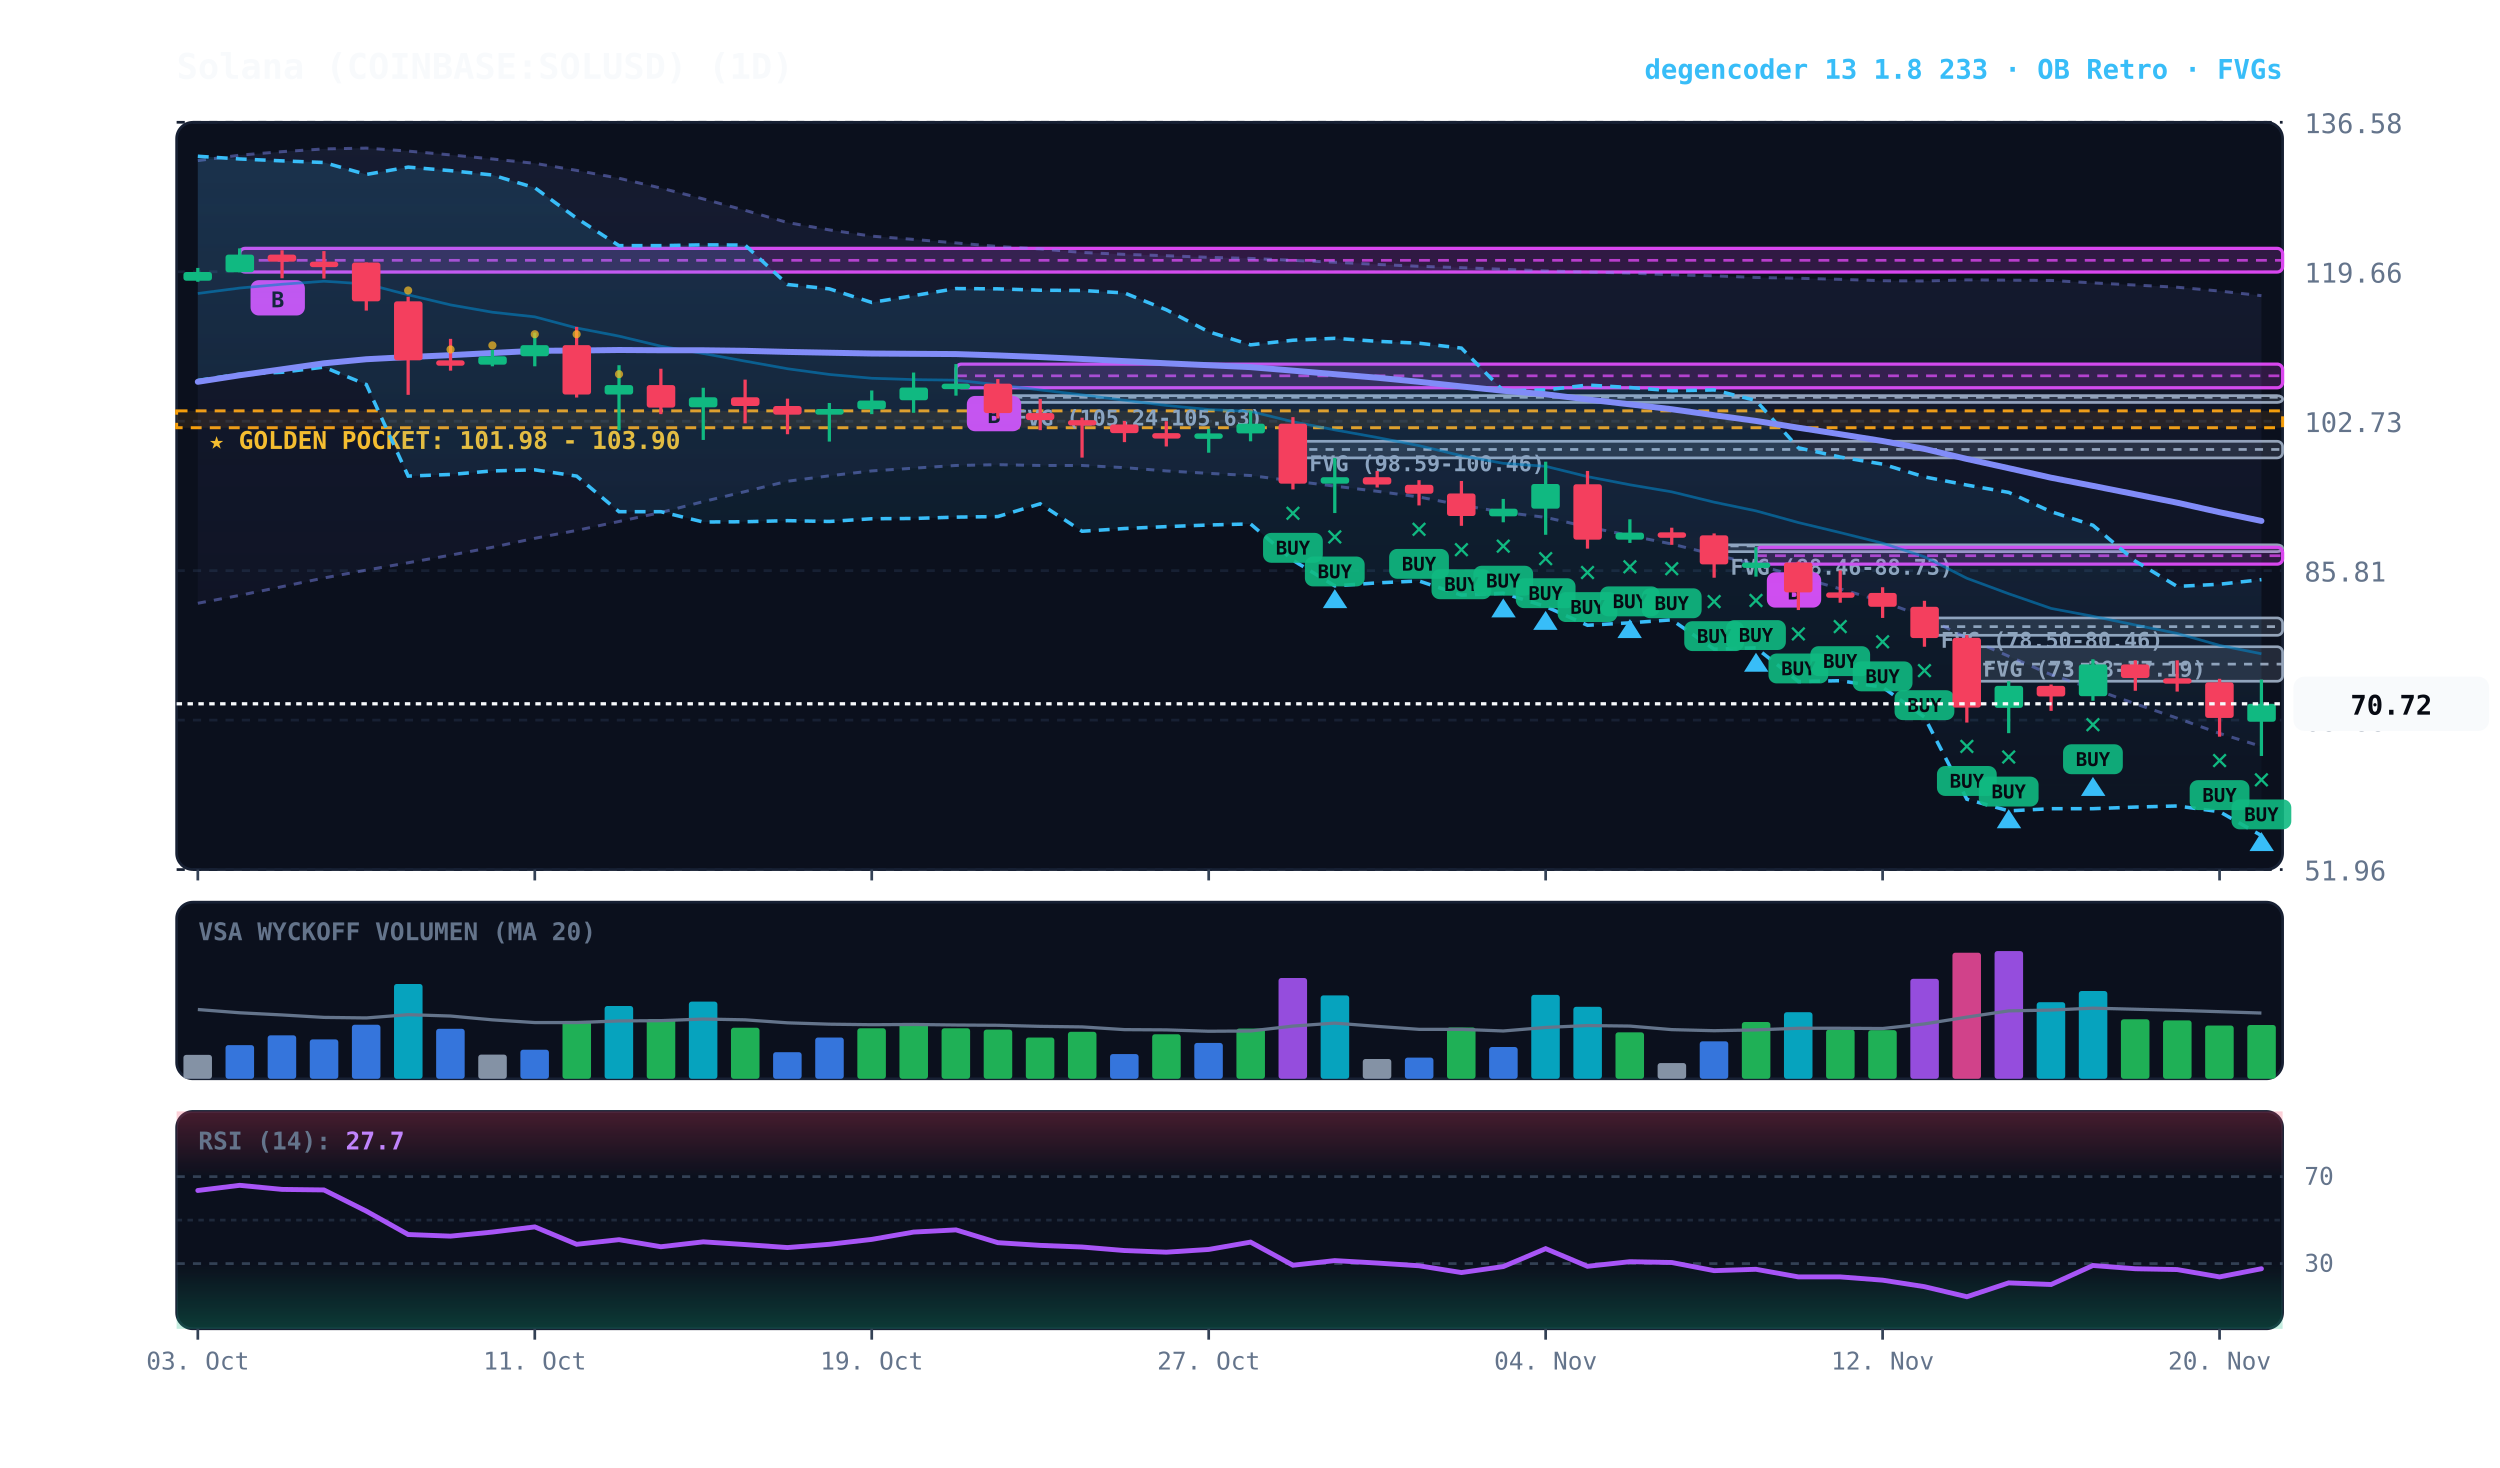
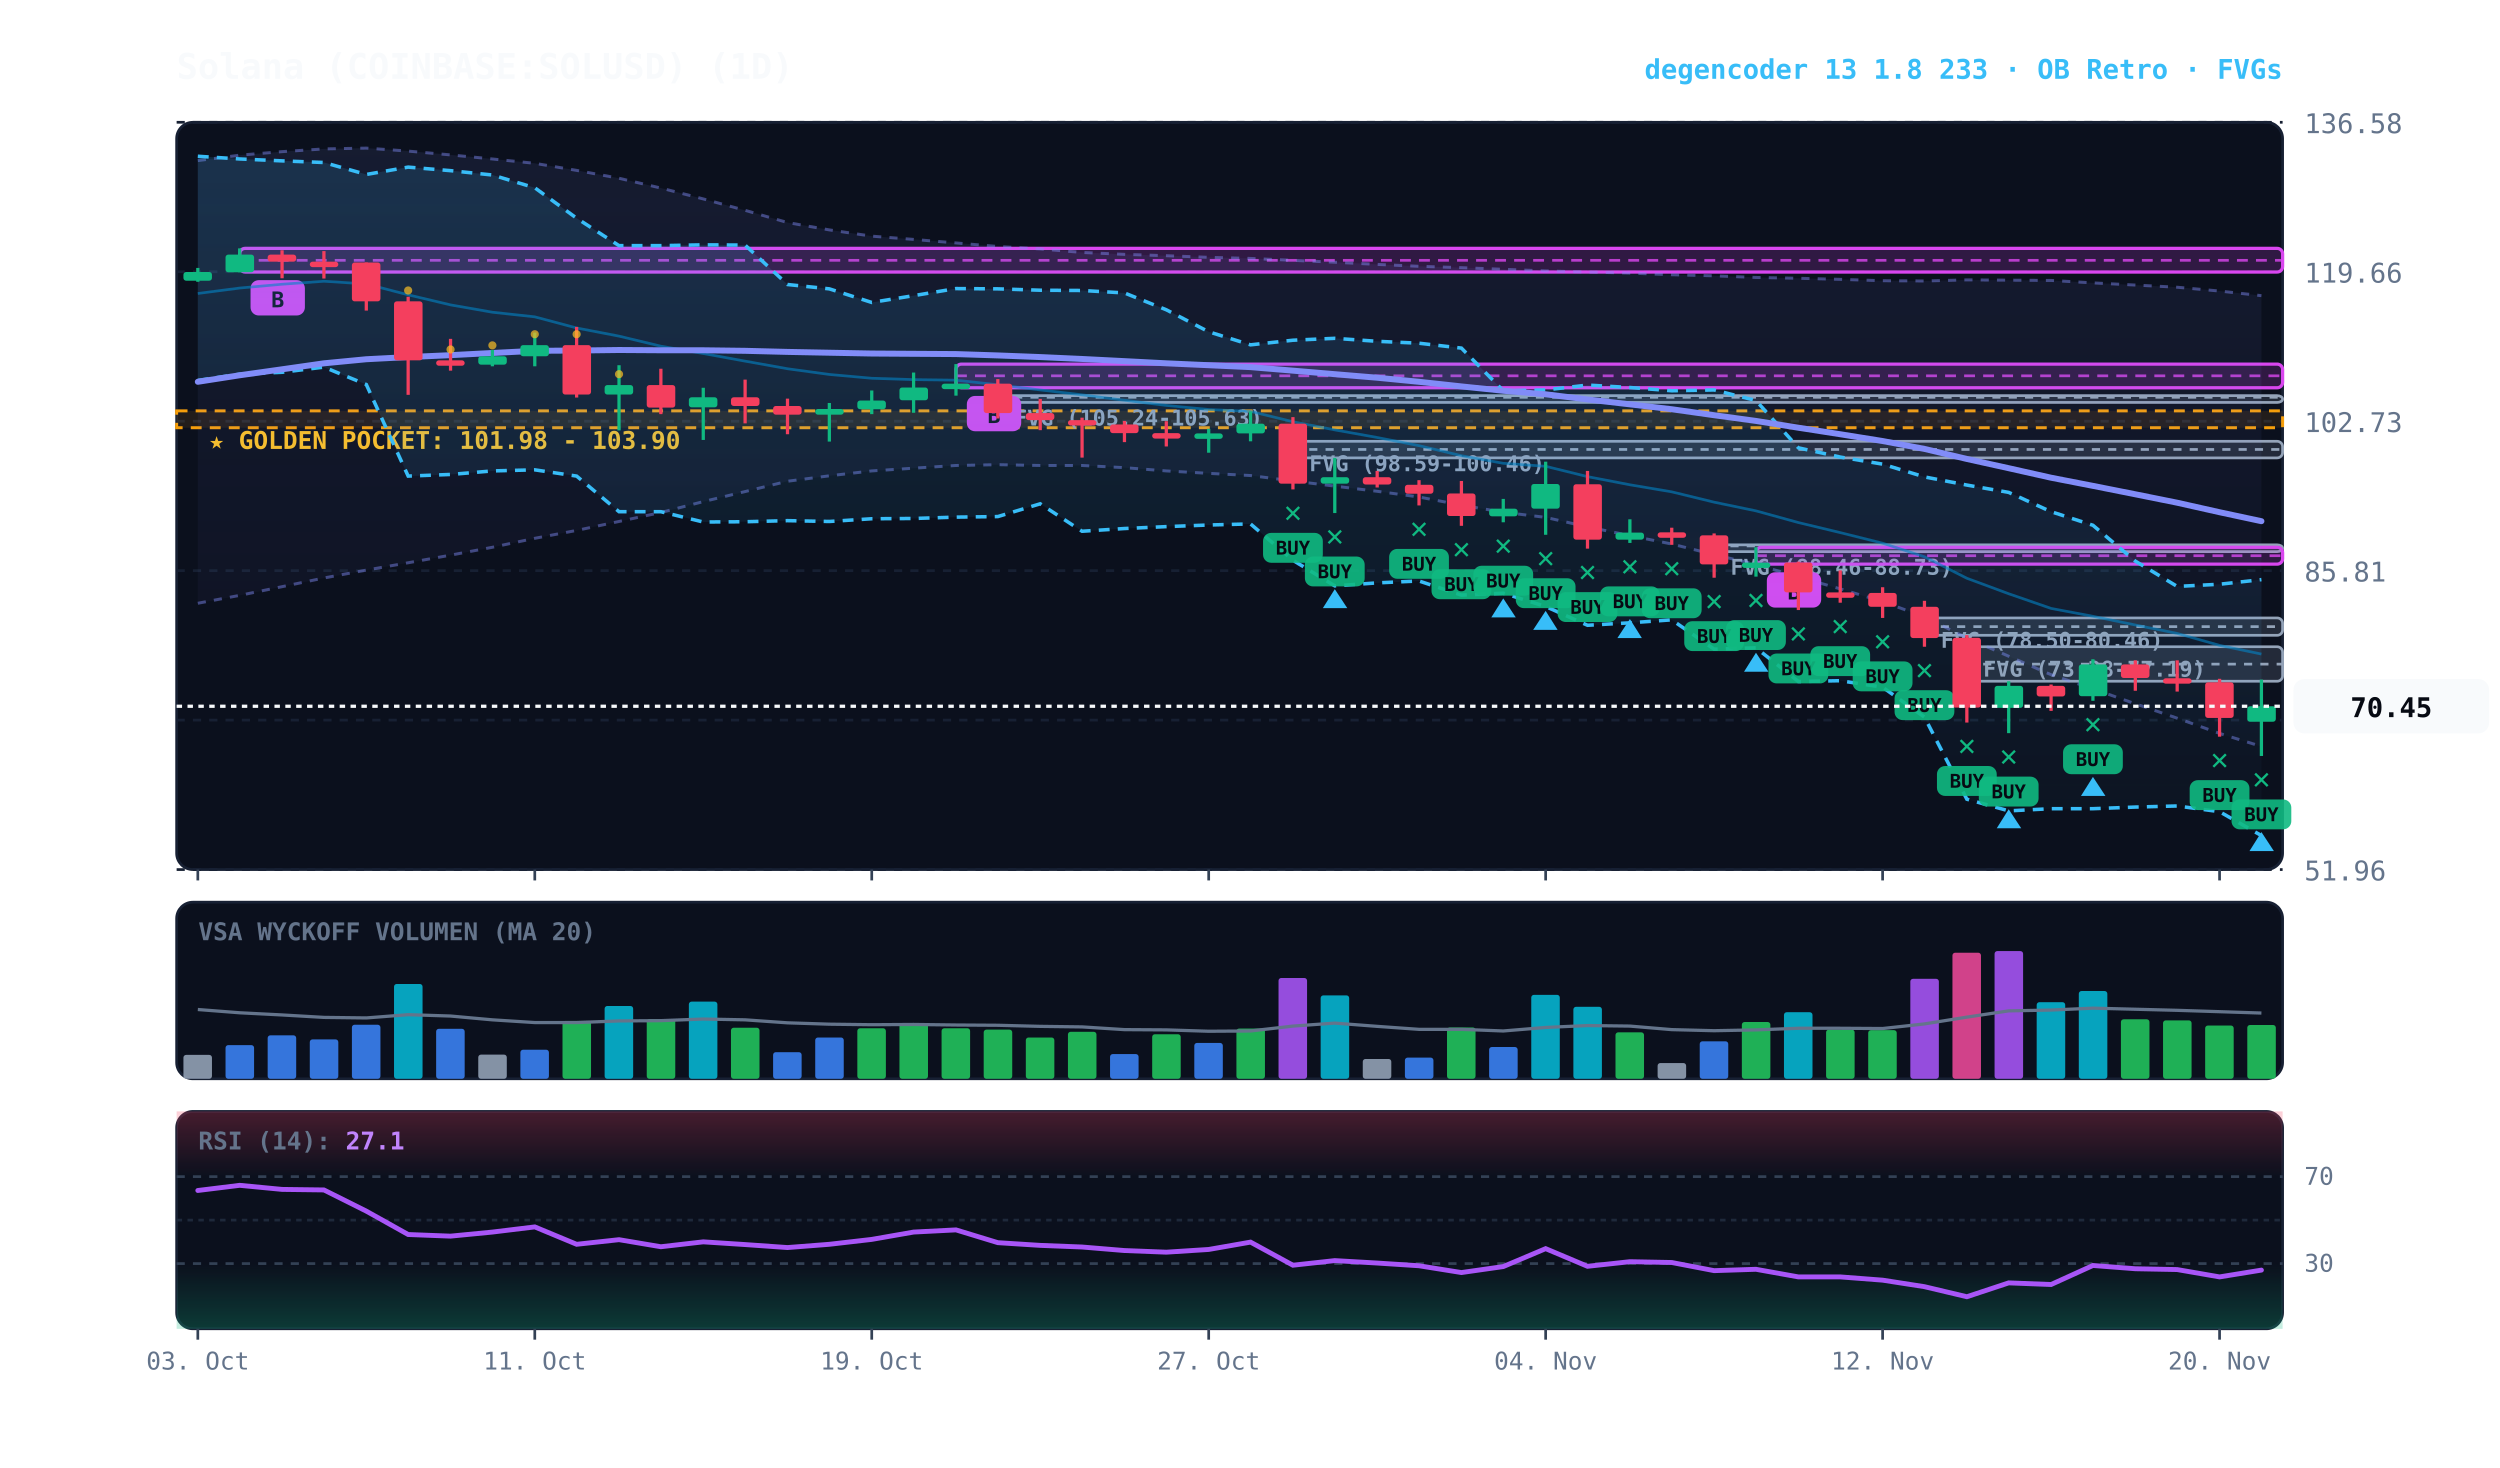
<svg xmlns="http://www.w3.org/2000/svg" viewBox="0 0 920 540" width="100%" height="100%" style="background:#070a13; font-family:'JetBrains Mono', monospace;">
  <defs>
    <linearGradient id="cloud-grad" x1="0%" y1="0%" x2="0%" y2="100%">
      <stop offset="0%" stop-color="#38bdf8" stop-opacity="0.14" />
      <stop offset="100%" stop-color="#38bdf8" stop-opacity="0.02" />
    </linearGradient>
    <linearGradient id="rfe-cloud" x1="0%" y1="0%" x2="0%" y2="100%">
      <stop offset="0%" stop-color="#818cf8" stop-opacity="0.09" />
      <stop offset="100%" stop-color="#818cf8" stop-opacity="0.02" />
    </linearGradient>
    <linearGradient id="rsi-overbought" x1="0%" y1="0%" x2="0%" y2="100%">
      <stop offset="0%" stop-color="#f43f5e" stop-opacity="0.25" />
      <stop offset="100%" stop-color="#f43f5e" stop-opacity="0.0" />
    </linearGradient>
    <linearGradient id="rsi-oversold" x1="0%" y1="0%" x2="0%" y2="100%">
      <stop offset="0%" stop-color="#10b981" stop-opacity="0.0" />
      <stop offset="100%" stop-color="#10b981" stop-opacity="0.25" />
    </linearGradient>
  </defs>
  <rect x="65" y="45" width="775" height="275" fill="#0b101d" rx="6" stroke="#172033" stroke-width="1" />
  <rect x="65" y="332" width="775" height="65" fill="#0b101d" rx="6" stroke="#172033" stroke-width="1" />
  <rect x="65" y="409" width="775" height="80" fill="#0b101d" rx="6" stroke="#172033" stroke-width="1" />
  <line x1="65" y1="320.0" x2="840" y2="320.0" stroke="#172033" stroke-dasharray="3,3" stroke-width="1" />
  <text x="848" y="324.0" fill="#64748b" font-size="10" text-anchor="start">51.96</text>
  <line x1="65" y1="265.0" x2="840" y2="265.0" stroke="#172033" stroke-dasharray="3,3" stroke-width="1" />
  <text x="848" y="269.0" fill="#64748b" font-size="10" text-anchor="start">68.88</text>
  <line x1="65" y1="210.0" x2="840" y2="210.0" stroke="#172033" stroke-dasharray="3,3" stroke-width="1" />
  <text x="848" y="214.0" fill="#64748b" font-size="10" text-anchor="start">85.81</text>
  <line x1="65" y1="155.0" x2="840" y2="155.0" stroke="#172033" stroke-dasharray="3,3" stroke-width="1" />
  <text x="848" y="159.0" fill="#64748b" font-size="10" text-anchor="start">102.73</text>
  <line x1="65" y1="100.0" x2="840" y2="100.0" stroke="#172033" stroke-dasharray="3,3" stroke-width="1" />
  <text x="848" y="104.0" fill="#64748b" font-size="10" text-anchor="start">119.66</text>
  <line x1="65" y1="45.0" x2="840" y2="45.0" stroke="#172033" stroke-dasharray="3,3" stroke-width="1" />
  <text x="848" y="49.0" fill="#64748b" font-size="10" text-anchor="start">136.58</text>
  <rect x="65" y="151.2" width="775" height="6.2" fill="rgba(245, 158, 11, 0.10)" stroke="#f59e0b" stroke-dasharray="4,3" stroke-width="1.1" />
  <text x="77" y="165.2" fill="#fbbf24" font-size="9" font-weight="bold">★ GOLDEN POCKET: 101.98 - 103.90</text>
  <rect x="723.8" y="238.0" width="116.2" height="12.7" fill="rgba(148, 163, 184, 0.18)" stroke="#94a3b8" stroke-width="1" rx="2" />
  <line x1="723.8" y1="244.4" x2="840" y2="244.4" stroke="#94a3b8" stroke-dasharray="3,3" stroke-width="1" />
  <text x="729.8" y="249.0" fill="#94a3b8" font-size="8" font-weight="bold">FVG (73.28-77.19)</text>
  <rect x="708.2" y="227.4" width="131.8" height="6.4" fill="rgba(148, 163, 184, 0.18)" stroke="#94a3b8" stroke-width="1" rx="2" />
  <line x1="708.2" y1="230.6" x2="840" y2="230.6" stroke="#94a3b8" stroke-dasharray="3,3" stroke-width="1" />
  <text x="714.2" y="238.4" fill="#94a3b8" font-size="8" font-weight="bold">FVG (78.50-80.46)</text>
  <rect x="630.8" y="200.5" width="209.2" height="2.5" fill="rgba(148, 163, 184, 0.18)" stroke="#94a3b8" stroke-width="1" rx="2" />
  <line x1="630.8" y1="200.9" x2="840" y2="200.9" stroke="#94a3b8" stroke-dasharray="3,3" stroke-width="1" />
  <text x="636.8" y="211.5" fill="#94a3b8" font-size="8" font-weight="bold">FVG (88.46-88.73)</text>
  <rect x="475.8" y="162.4" width="364.2" height="6.1" fill="rgba(148, 163, 184, 0.18)" stroke="#94a3b8" stroke-width="1" rx="2" />
  <line x1="475.8" y1="165.4" x2="840" y2="165.4" stroke="#94a3b8" stroke-dasharray="3,3" stroke-width="1" />
  <text x="481.8" y="173.4" fill="#94a3b8" font-size="8" font-weight="bold">FVG (98.59-100.46)</text>
  <rect x="367.2" y="145.6" width="472.8" height="2.5" fill="rgba(148, 163, 184, 0.18)" stroke="#94a3b8" stroke-width="1" rx="2" />
  <line x1="367.2" y1="146.2" x2="840" y2="146.2" stroke="#94a3b8" stroke-dasharray="3,3" stroke-width="1" />
  <text x="373.2" y="156.6" fill="#94a3b8" font-size="8" font-weight="bold">FVG (105.24-105.63)</text>
  <rect x="646.2" y="201.4" width="193.8" height="6.2" fill="rgba(217, 70, 239, 0.18)" stroke="#d946ef" stroke-width="1.2" rx="2" />
  <line x1="646.2" y1="204.5" x2="840" y2="204.5" stroke="#d946ef" stroke-dasharray="4,3" stroke-width="1.0" opacity="0.8" />
  <rect x="650.2" y="210.6" width="20" height="13" fill="#d946ef" rx="3" />
  <text x="660.2" y="220.6" fill="#070a13" font-size="8" font-weight="bold" text-anchor="middle">B</text>
  <rect x="351.8" y="134.0" width="488.2" height="8.7" fill="rgba(217, 70, 239, 0.18)" stroke="#d946ef" stroke-width="1.2" rx="2" />
  <line x1="351.8" y1="138.3" x2="840" y2="138.3" stroke="#d946ef" stroke-dasharray="4,3" stroke-width="1.0" opacity="0.8" />
  <rect x="355.8" y="145.7" width="20" height="13" fill="#d946ef" rx="3" />
  <text x="365.8" y="155.7" fill="#070a13" font-size="8" font-weight="bold" text-anchor="middle">B</text>
  <rect x="88.2" y="91.4" width="751.8" height="8.7" fill="rgba(217, 70, 239, 0.18)" stroke="#d946ef" stroke-width="1.2" rx="2" />
  <line x1="88.2" y1="95.8" x2="840" y2="95.8" stroke="#d946ef" stroke-dasharray="4,3" stroke-width="1.0" opacity="0.8" />
  <rect x="92.2" y="103.1" width="20" height="13" fill="#d946ef" rx="3" />
  <text x="102.2" y="113.1" fill="#070a13" font-size="8" font-weight="bold" text-anchor="middle">B</text>
  <polygon points="72.8,59.1 88.2,57.1 103.8,55.8 119.2,54.8 134.8,54.5 150.2,55.6 165.8,57.0 181.2,58.5 196.8,60.1 212.2,62.7 227.8,65.6 243.2,69.2 258.8,73.2 274.2,77.4 289.8,81.9 305.2,84.6 320.8,86.9 336.2,88.1 351.8,89.4 367.2,90.7 382.8,91.6 398.2,92.9 413.8,93.6 429.2,94.1 444.8,94.7 460.2,95.1 475.8,95.8 491.2,96.5 506.8,97.3 522.2,98.0 537.8,98.5 553.2,99.1 568.8,99.7 584.2,100.1 599.8,100.5 615.2,101.1 630.8,101.5 646.2,102.1 661.8,102.4 677.2,102.8 692.8,103.3 708.2,103.4 723.8,103.0 739.2,103.1 754.8,103.2 770.2,104.1 785.8,104.9 801.2,105.7 816.8,107.1 832.2,108.8 832.2,274.7 816.8,269.9 801.2,264.3 785.8,259.0 770.2,253.5 754.8,248.3 739.2,241.5 723.8,234.8 708.2,227.0 692.8,221.4 677.2,216.7 661.8,212.3 646.2,207.7 630.8,204.1 615.2,200.2 599.8,197.1 584.2,193.9 568.8,190.4 553.2,188.5 537.8,185.9 522.2,182.9 506.8,180.8 491.2,178.9 475.8,177.0 460.2,175.0 444.8,174.2 429.2,173.3 413.8,172.1 398.2,171.3 382.8,171.3 367.2,171.0 351.8,171.3 336.2,172.3 320.8,173.3 305.2,175.1 289.8,177.1 274.2,180.9 258.8,184.6 243.2,188.6 227.8,191.9 212.2,195.2 196.8,198.1 181.2,201.4 165.8,204.3 150.2,207.1 134.8,209.8 119.2,212.7 103.8,215.9 88.2,219.1 72.8,222.0" fill="url(#rfe-cloud)" />
  <polyline points="72.8,59.1 88.2,57.1 103.8,55.8 119.2,54.8 134.8,54.5 150.2,55.6 165.8,57.0 181.2,58.5 196.8,60.1 212.2,62.7 227.8,65.6 243.2,69.2 258.8,73.2 274.2,77.4 289.8,81.9 305.2,84.6 320.8,86.9 336.2,88.1 351.8,89.4 367.2,90.7 382.8,91.6 398.2,92.9 413.8,93.6 429.2,94.1 444.8,94.7 460.2,95.1 475.8,95.8 491.2,96.5 506.8,97.3 522.2,98.0 537.8,98.5 553.2,99.1 568.8,99.7 584.2,100.1 599.8,100.5 615.2,101.1 630.8,101.5 646.2,102.1 661.8,102.4 677.2,102.8 692.8,103.3 708.2,103.4 723.8,103.0 739.2,103.1 754.8,103.2 770.2,104.1 785.8,104.9 801.2,105.7 816.8,107.1 832.2,108.8" fill="none" stroke="#818cf8" stroke-width="1.1" stroke-opacity="0.45" stroke-dasharray="3,3" />
  <polyline points="72.8,222.0 88.2,219.1 103.8,215.9 119.2,212.7 134.8,209.8 150.2,207.1 165.8,204.3 181.2,201.4 196.8,198.1 212.2,195.2 227.8,191.9 243.2,188.6 258.8,184.6 274.2,180.9 289.8,177.1 305.2,175.1 320.8,173.3 336.2,172.3 351.8,171.3 367.2,171.0 382.8,171.3 398.2,171.3 413.8,172.1 429.2,173.3 444.8,174.2 460.2,175.0 475.8,177.0 491.2,178.9 506.8,180.8 522.2,182.9 537.8,185.9 553.2,188.5 568.8,190.4 584.2,193.9 599.8,197.1 615.2,200.2 630.8,204.1 646.2,207.7 661.8,212.3 677.2,216.7 692.8,221.4 708.2,227.0 723.8,234.8 739.2,241.5 754.8,248.3 770.2,253.5 785.8,259.0 801.2,264.3 816.8,269.9 832.2,274.7" fill="none" stroke="#818cf8" stroke-width="1.1" stroke-opacity="0.45" stroke-dasharray="3,3" />
  <polygon points="72.8,57.5 88.2,58.5 103.8,59.2 119.2,59.8 134.8,64.2 150.2,61.5 165.8,62.8 181.2,64.4 196.8,69.1 212.2,80.3 227.8,90.4 243.2,90.4 258.8,90.1 274.2,90.2 289.8,104.7 305.2,106.3 320.8,111.3 336.2,108.8 351.8,106.2 367.2,106.3 382.8,106.8 398.2,106.9 413.8,107.8 429.2,114.0 444.8,122.1 460.2,126.9 475.8,125.2 491.2,124.5 506.8,125.6 522.2,126.3 537.8,128.1 553.2,143.8 568.8,143.5 584.2,141.7 599.8,142.6 615.2,143.8 630.8,143.5 646.2,147.4 661.8,164.8 677.2,168.2 692.8,170.8 708.2,175.5 723.8,178.5 739.2,181.2 754.8,188.3 770.2,193.3 785.8,206.5 801.2,215.8 816.8,215.0 832.2,213.3 832.2,307.5 816.8,298.7 801.2,296.6 785.8,297.0 770.2,297.6 754.8,297.6 739.2,298.4 723.8,294.1 708.2,263.9 692.8,252.9 677.2,250.5 661.8,250.8 646.2,238.4 630.8,238.9 615.2,228.1 599.8,229.2 584.2,230.1 568.8,223.2 553.2,218.3 537.8,219.0 522.2,213.8 506.8,214.5 491.2,215.6 475.8,206.2 460.2,192.8 444.8,193.2 429.2,193.8 413.8,194.5 398.2,195.5 382.8,185.4 367.2,190.1 351.8,190.3 336.2,190.8 320.8,190.9 305.2,191.9 289.8,191.6 274.2,192.0 258.8,192.1 243.2,188.3 227.8,188.3 212.2,175.2 196.8,172.9 181.2,173.3 165.8,174.6 150.2,175.2 134.8,141.5 119.2,135.1 103.8,137.0 88.2,137.7 72.8,140.0" fill="url(#cloud-grad)" />
  <polyline points="72.8,57.5 88.2,58.5 103.8,59.2 119.2,59.8 134.8,64.2 150.2,61.5 165.8,62.8 181.2,64.4 196.8,69.1 212.2,80.3 227.8,90.4 243.2,90.4 258.8,90.1 274.2,90.2 289.8,104.7 305.2,106.3 320.8,111.3 336.2,108.8 351.8,106.2 367.2,106.3 382.8,106.8 398.2,106.9 413.8,107.8 429.2,114.0 444.8,122.1 460.2,126.9 475.8,125.2 491.2,124.5 506.8,125.6 522.2,126.3 537.8,128.1 553.2,143.8 568.8,143.5 584.2,141.7 599.8,142.6 615.2,143.8 630.8,143.5 646.2,147.4 661.8,164.8 677.2,168.2 692.8,170.8 708.2,175.5 723.8,178.5 739.2,181.2 754.8,188.3 770.2,193.3 785.8,206.5 801.2,215.8 816.8,215.0 832.2,213.3" fill="none" stroke="#38bdf8" stroke-width="1.3" stroke-dasharray="4,3" />
  <polyline points="72.8,140.0 88.2,137.7 103.8,137.0 119.2,135.1 134.8,141.5 150.2,175.2 165.8,174.6 181.2,173.3 196.8,172.9 212.2,175.2 227.8,188.3 243.2,188.3 258.8,192.1 274.2,192.0 289.8,191.6 305.2,191.9 320.8,190.9 336.2,190.8 351.8,190.3 367.2,190.1 382.8,185.4 398.2,195.5 413.8,194.5 429.2,193.8 444.8,193.2 460.2,192.8 475.8,206.2 491.2,215.6 506.8,214.5 522.2,213.8 537.8,219.0 553.2,218.3 568.8,223.2 584.2,230.1 599.8,229.2 615.2,228.1 630.8,238.9 646.2,238.4 661.8,250.8 677.2,250.5 692.8,252.9 708.2,263.9 723.8,294.1 739.2,298.4 754.8,297.6 770.2,297.6 785.8,297.0 801.2,296.6 816.8,298.7 832.2,307.5" fill="none" stroke="#38bdf8" stroke-width="1.3" stroke-dasharray="4,3" />
-   <polyline points="72.8,108.0 88.2,106.0 103.8,104.6 119.2,103.5 134.8,104.5 150.2,108.5 165.8,112.2 181.2,114.9 196.8,116.6 212.2,120.7 227.8,123.7 243.2,127.4 258.8,130.1 274.2,132.9 289.8,135.7 305.2,137.8 320.8,139.2 336.2,139.7 351.8,139.9 367.2,141.6 382.8,143.5 398.2,145.3 413.8,147.3 429.2,149.2 444.8,150.7 460.2,151.4 475.8,155.2 491.2,158.2 506.8,161.0 522.2,164.0 537.8,167.7 553.2,170.5 568.8,171.6 584.2,175.4 599.8,178.4 615.2,181.0 630.8,184.8 646.2,188.0 661.8,192.3 677.2,196.0 692.8,199.9 708.2,204.9 723.8,212.8 739.2,218.5 754.8,223.9 770.2,226.8 785.8,230.0 801.2,233.1 816.8,237.5 832.2,240.6" fill="none" stroke="#0284c7" stroke-width="1.0" stroke-opacity="0.6" />
-   <polyline points="72.8,140.5 88.2,138.1 103.8,135.9 119.2,133.7 134.8,132.2 150.2,131.4 165.8,130.7 181.2,129.9 196.8,129.1 212.2,129.0 227.8,128.8 243.2,128.9 258.8,128.9 274.2,129.1 289.8,129.5 305.2,129.8 320.8,130.1 336.2,130.2 351.8,130.3 367.2,130.8 382.8,131.4 398.2,132.1 413.8,132.9 429.2,133.7 444.8,134.4 460.2,135.1 475.8,136.4 491.2,137.7 506.8,139.0 522.2,140.5 537.8,142.2 553.2,143.8 568.8,145.1 584.2,147.0 599.8,148.8 615.2,150.6 630.8,152.8 646.2,154.9 661.8,157.4 677.2,159.8 692.8,162.3 708.2,165.2 723.8,168.9 739.2,172.3 754.8,175.8 770.2,178.8 785.8,181.9 801.2,185.0 816.8,188.5 832.2,191.7" fill="none" stroke="#818cf8" stroke-width="2.2" stroke-linecap="round" />
+   <polyline points="72.8,108.0 88.2,106.0 103.8,104.6 119.2,103.5 134.8,104.5 150.2,108.5 165.8,112.2 181.2,114.9 196.8,116.6 212.2,120.7 227.8,123.7 243.2,127.4 258.8,130.1 274.2,132.9 289.8,135.7 305.2,137.8 320.8,139.2 336.2,139.7 351.8,139.9 367.2,141.6 382.8,143.5 398.2,145.3 413.8,147.3 429.2,149.2 444.8,150.7 460.2,151.4 475.8,155.2 491.2,158.2 506.8,161.0 522.2,164.0 537.8,167.7 553.2,170.5 568.8,171.6 584.2,175.4 599.8,178.4 615.2,181.0 630.8,184.8 646.2,188.0 661.8,192.3 677.2,196.0 692.8,199.9 708.2,204.9 723.8,212.8 739.2,218.5 754.8,223.9 770.2,226.8 785.8,230.0 801.2,233.1 816.8,237.5 832.2,240.7" fill="none" stroke="#0284c7" stroke-width="1.0" stroke-opacity="0.6" />
+   <polyline points="72.8,140.5 88.2,138.1 103.8,135.9 119.2,133.7 134.8,132.2 150.2,131.4 165.8,130.7 181.2,129.9 196.8,129.1 212.2,129.0 227.8,128.8 243.2,128.9 258.8,128.9 274.2,129.1 289.8,129.5 305.2,129.8 320.8,130.1 336.2,130.2 351.8,130.3 367.2,130.8 382.8,131.4 398.2,132.1 413.8,132.9 429.2,133.7 444.8,134.4 460.2,135.1 475.8,136.4 491.2,137.7 506.8,139.0 522.2,140.5 537.8,142.2 553.2,143.8 568.8,145.1 584.2,147.0 599.8,148.8 615.2,150.6 630.8,152.8 646.2,154.9 661.8,157.4 677.2,159.8 692.8,162.3 708.2,165.2 723.8,168.9 739.2,172.3 754.8,175.8 770.2,178.8 785.8,181.9 801.2,185.0 816.8,188.5 832.2,191.8" fill="none" stroke="#818cf8" stroke-width="2.2" stroke-linecap="round" />
  <line x1="72.8" y1="98.6" x2="72.8" y2="103.7" stroke="#10b981" stroke-width="1.2" />
  <rect x="67.5" y="100.1" width="10.5" height="3.2" fill="#10b981" rx="1" />
  <line x1="88.2" y1="91.4" x2="88.2" y2="100.2" stroke="#10b981" stroke-width="1.2" />
  <rect x="83.0" y="93.7" width="10.5" height="6.5" fill="#10b981" rx="1" />
  <line x1="103.8" y1="92.1" x2="103.8" y2="102.4" stroke="#f43f5e" stroke-width="1.2" />
  <rect x="98.5" y="93.7" width="10.5" height="2.6" fill="#f43f5e" rx="1" />
  <line x1="119.2" y1="92.4" x2="119.2" y2="102.5" stroke="#f43f5e" stroke-width="1.2" />
  <rect x="114.0" y="96.3" width="10.5" height="2.0" fill="#f43f5e" rx="1" />
  <line x1="134.8" y1="96.6" x2="134.8" y2="114.3" stroke="#f43f5e" stroke-width="1.2" />
  <rect x="129.5" y="96.6" width="10.5" height="14.3" fill="#f43f5e" rx="1" />
  <line x1="150.2" y1="109.2" x2="150.2" y2="145.3" stroke="#f43f5e" stroke-width="1.2" />
  <rect x="145.0" y="110.9" width="10.5" height="21.7" fill="#f43f5e" rx="1" />
  <circle cx="150.2" cy="106.9" r="1.5" fill="#fbbf24" opacity="0.7" />
  <line x1="165.8" y1="124.7" x2="165.8" y2="136.4" stroke="#f43f5e" stroke-width="1.2" />
  <rect x="160.5" y="132.6" width="10.5" height="2.0" fill="#f43f5e" rx="1" />
  <circle cx="165.8" cy="128.6" r="1.5" fill="#fbbf24" opacity="0.7" />
  <line x1="181.2" y1="128.8" x2="181.2" y2="134.8" stroke="#10b981" stroke-width="1.2" />
  <rect x="176.0" y="131.1" width="10.5" height="3.1" fill="#10b981" rx="1" />
  <circle cx="181.2" cy="127.1" r="1.5" fill="#fbbf24" opacity="0.7" />
  <line x1="196.8" y1="122.4" x2="196.8" y2="134.8" stroke="#10b981" stroke-width="1.2" />
  <rect x="191.5" y="127.0" width="10.5" height="4.1" fill="#10b981" rx="1" />
  <circle cx="196.8" cy="123.0" r="1.5" fill="#fbbf24" opacity="0.7" />
  <line x1="212.2" y1="120.3" x2="212.2" y2="146.3" stroke="#f43f5e" stroke-width="1.2" />
  <rect x="207.0" y="127.0" width="10.5" height="18.2" fill="#f43f5e" rx="1" />
  <circle cx="212.2" cy="123.0" r="1.5" fill="#fbbf24" opacity="0.7" />
  <line x1="227.8" y1="134.4" x2="227.8" y2="158.4" stroke="#10b981" stroke-width="1.2" />
  <rect x="222.5" y="141.7" width="10.5" height="3.5" fill="#10b981" rx="1" />
  <circle cx="227.8" cy="137.7" r="1.5" fill="#fbbf24" opacity="0.7" />
  <line x1="243.2" y1="135.7" x2="243.2" y2="152.4" stroke="#f43f5e" stroke-width="1.2" />
  <rect x="238.0" y="141.7" width="10.5" height="8.3" fill="#f43f5e" rx="1" />
  <line x1="258.8" y1="142.7" x2="258.8" y2="161.9" stroke="#10b981" stroke-width="1.2" />
  <rect x="253.5" y="146.2" width="10.5" height="3.7" fill="#10b981" rx="1" />
  <line x1="274.2" y1="139.7" x2="274.2" y2="155.8" stroke="#f43f5e" stroke-width="1.2" />
  <rect x="269.0" y="146.2" width="10.5" height="3.2" fill="#f43f5e" rx="1" />
  <line x1="289.8" y1="146.7" x2="289.8" y2="159.8" stroke="#f43f5e" stroke-width="1.2" />
  <rect x="284.5" y="149.4" width="10.5" height="3.2" fill="#f43f5e" rx="1" />
  <line x1="305.2" y1="148.3" x2="305.2" y2="162.5" stroke="#10b981" stroke-width="1.2" />
  <rect x="300.0" y="150.5" width="10.5" height="2.1" fill="#10b981" rx="1" />
  <line x1="320.8" y1="143.7" x2="320.8" y2="152.4" stroke="#10b981" stroke-width="1.2" />
  <rect x="315.5" y="147.4" width="10.5" height="3.2" fill="#10b981" rx="1" />
  <line x1="336.2" y1="137.1" x2="336.2" y2="151.9" stroke="#10b981" stroke-width="1.2" />
  <rect x="331.0" y="142.6" width="10.5" height="4.7" fill="#10b981" rx="1" />
  <line x1="351.8" y1="134.0" x2="351.8" y2="145.6" stroke="#10b981" stroke-width="1.2" />
  <rect x="346.5" y="141.2" width="10.5" height="2.0" fill="#10b981" rx="1" />
  <line x1="367.2" y1="139.5" x2="367.2" y2="154.0" stroke="#f43f5e" stroke-width="1.2" />
  <rect x="362.0" y="141.2" width="10.5" height="10.8" fill="#f43f5e" rx="1" />
  <line x1="382.8" y1="146.8" x2="382.8" y2="158.3" stroke="#f43f5e" stroke-width="1.2" />
  <rect x="377.5" y="152.0" width="10.5" height="2.6" fill="#f43f5e" rx="1" />
  <line x1="398.2" y1="153.7" x2="398.2" y2="168.4" stroke="#f43f5e" stroke-width="1.2" />
  <rect x="393.0" y="154.6" width="10.5" height="2.0" fill="#f43f5e" rx="1" />
  <line x1="413.8" y1="154.9" x2="413.8" y2="162.7" stroke="#f43f5e" stroke-width="1.2" />
  <rect x="408.5" y="156.2" width="10.5" height="3.2" fill="#f43f5e" rx="1" />
  <line x1="429.2" y1="155.0" x2="429.2" y2="164.3" stroke="#f43f5e" stroke-width="1.2" />
  <rect x="424.0" y="159.4" width="10.5" height="2.0" fill="#f43f5e" rx="1" />
  <line x1="444.8" y1="157.8" x2="444.8" y2="166.6" stroke="#10b981" stroke-width="1.2" />
  <rect x="439.5" y="159.5" width="10.5" height="2.0" fill="#10b981" rx="1" />
  <line x1="460.2" y1="151.4" x2="460.2" y2="162.4" stroke="#10b981" stroke-width="1.2" />
  <rect x="455.0" y="155.9" width="10.5" height="3.6" fill="#10b981" rx="1" />
  <line x1="475.8" y1="153.5" x2="475.8" y2="180.1" stroke="#f43f5e" stroke-width="1.2" />
  <rect x="470.5" y="155.9" width="10.5" height="22.1" fill="#f43f5e" rx="1" />
  <text x="475.8" y="192.1" fill="#10b981" font-size="11" font-weight="bold" text-anchor="middle">✕</text>
  <rect x="464.8" y="196.1" width="22" height="11" fill="#10b981" rx="3" opacity="0.9" />
  <text x="475.8" y="204.1" fill="#070a13" font-size="7" font-weight="bold" text-anchor="middle">BUY</text>
  <line x1="491.2" y1="168.5" x2="491.2" y2="188.8" stroke="#10b981" stroke-width="1.2" />
  <rect x="486.0" y="175.6" width="10.5" height="2.4" fill="#10b981" rx="1" />
  <text x="491.2" y="200.8" fill="#10b981" font-size="11" font-weight="bold" text-anchor="middle">✕</text>
  <rect x="480.2" y="204.8" width="22" height="11" fill="#10b981" rx="3" opacity="0.9" />
  <text x="491.2" y="212.8" fill="#070a13" font-size="7" font-weight="bold" text-anchor="middle">BUY</text>
  <polygon points="491.2,216.8 486.8,223.8 495.8,223.8" fill="#38bdf8" />
  <line x1="506.8" y1="173.3" x2="506.8" y2="179.4" stroke="#f43f5e" stroke-width="1.2" />
  <rect x="501.5" y="175.6" width="10.5" height="2.7" fill="#f43f5e" rx="1" />
  <line x1="522.2" y1="176.7" x2="522.2" y2="186.0" stroke="#f43f5e" stroke-width="1.2" />
  <rect x="517.0" y="178.4" width="10.5" height="3.3" fill="#f43f5e" rx="1" />
  <text x="522.2" y="198.0" fill="#10b981" font-size="11" font-weight="bold" text-anchor="middle">✕</text>
  <rect x="511.2" y="202.0" width="22" height="11" fill="#10b981" rx="3" opacity="0.9" />
  <text x="522.2" y="210.0" fill="#070a13" font-size="7" font-weight="bold" text-anchor="middle">BUY</text>
  <line x1="537.8" y1="177.0" x2="537.8" y2="193.5" stroke="#f43f5e" stroke-width="1.2" />
  <rect x="532.5" y="181.6" width="10.5" height="8.3" fill="#f43f5e" rx="1" />
  <text x="537.8" y="205.5" fill="#10b981" font-size="11" font-weight="bold" text-anchor="middle">✕</text>
  <rect x="526.8" y="209.5" width="22" height="11" fill="#10b981" rx="3" opacity="0.9" />
  <text x="537.8" y="217.5" fill="#070a13" font-size="7" font-weight="bold" text-anchor="middle">BUY</text>
  <line x1="553.2" y1="183.6" x2="553.2" y2="192.2" stroke="#10b981" stroke-width="1.2" />
  <rect x="548.0" y="187.2" width="10.5" height="2.8" fill="#10b981" rx="1" />
  <text x="553.2" y="204.2" fill="#10b981" font-size="11" font-weight="bold" text-anchor="middle">✕</text>
  <rect x="542.2" y="208.2" width="22" height="11" fill="#10b981" rx="3" opacity="0.9" />
  <text x="553.2" y="216.2" fill="#070a13" font-size="7" font-weight="bold" text-anchor="middle">BUY</text>
  <polygon points="553.2,220.2 548.8,227.2 557.8,227.2" fill="#38bdf8" />
  <line x1="568.8" y1="169.9" x2="568.8" y2="196.8" stroke="#10b981" stroke-width="1.2" />
  <rect x="563.5" y="178.1" width="10.5" height="9.1" fill="#10b981" rx="1" />
  <text x="568.8" y="208.8" fill="#10b981" font-size="11" font-weight="bold" text-anchor="middle">✕</text>
  <rect x="557.8" y="212.8" width="22" height="11" fill="#10b981" rx="3" opacity="0.9" />
  <text x="568.8" y="220.8" fill="#070a13" font-size="7" font-weight="bold" text-anchor="middle">BUY</text>
  <polygon points="568.8,224.8 564.2,231.8 573.2,231.8" fill="#38bdf8" />
  <line x1="584.2" y1="173.3" x2="584.2" y2="201.9" stroke="#f43f5e" stroke-width="1.2" />
  <rect x="579.0" y="178.2" width="10.5" height="20.4" fill="#f43f5e" rx="1" />
  <text x="584.2" y="213.9" fill="#10b981" font-size="11" font-weight="bold" text-anchor="middle">✕</text>
  <rect x="573.2" y="217.9" width="22" height="11" fill="#10b981" rx="3" opacity="0.9" />
  <text x="584.2" y="225.9" fill="#070a13" font-size="7" font-weight="bold" text-anchor="middle">BUY</text>
  <line x1="599.8" y1="191.1" x2="599.8" y2="199.8" stroke="#10b981" stroke-width="1.2" />
  <rect x="594.5" y="196.0" width="10.5" height="2.6" fill="#10b981" rx="1" />
  <text x="599.8" y="211.8" fill="#10b981" font-size="11" font-weight="bold" text-anchor="middle">✕</text>
  <rect x="588.8" y="215.8" width="22" height="11" fill="#10b981" rx="3" opacity="0.9" />
  <text x="599.8" y="223.8" fill="#070a13" font-size="7" font-weight="bold" text-anchor="middle">BUY</text>
  <polygon points="599.8,227.8 595.2,234.8 604.2,234.8" fill="#38bdf8" />
  <line x1="615.2" y1="194.2" x2="615.2" y2="200.5" stroke="#f43f5e" stroke-width="1.2" />
  <rect x="610.0" y="195.9" width="10.5" height="2.0" fill="#f43f5e" rx="1" />
  <text x="615.2" y="212.5" fill="#10b981" font-size="11" font-weight="bold" text-anchor="middle">✕</text>
  <rect x="604.2" y="216.5" width="22" height="11" fill="#10b981" rx="3" opacity="0.9" />
  <text x="615.2" y="224.5" fill="#070a13" font-size="7" font-weight="bold" text-anchor="middle">BUY</text>
  <line x1="630.8" y1="196.3" x2="630.8" y2="212.6" stroke="#f43f5e" stroke-width="1.2" />
  <rect x="625.5" y="197.0" width="10.5" height="10.7" fill="#f43f5e" rx="1" />
  <text x="630.8" y="224.6" fill="#10b981" font-size="11" font-weight="bold" text-anchor="middle">✕</text>
  <rect x="619.8" y="228.6" width="22" height="11" fill="#10b981" rx="3" opacity="0.9" />
  <text x="630.8" y="236.6" fill="#070a13" font-size="7" font-weight="bold" text-anchor="middle">BUY</text>
  <line x1="646.2" y1="201.4" x2="646.2" y2="212.2" stroke="#10b981" stroke-width="1.2" />
  <rect x="641.0" y="207.0" width="10.5" height="2.0" fill="#10b981" rx="1" />
  <text x="646.2" y="224.2" fill="#10b981" font-size="11" font-weight="bold" text-anchor="middle">✕</text>
  <rect x="635.2" y="228.2" width="22" height="11" fill="#10b981" rx="3" opacity="0.9" />
  <text x="646.2" y="236.2" fill="#070a13" font-size="7" font-weight="bold" text-anchor="middle">BUY</text>
  <polygon points="646.2,240.2 641.8,247.2 650.8,247.2" fill="#38bdf8" />
  <line x1="661.8" y1="206.7" x2="661.8" y2="224.5" stroke="#f43f5e" stroke-width="1.2" />
  <rect x="656.5" y="207.0" width="10.5" height="11.0" fill="#f43f5e" rx="1" />
  <text x="661.8" y="236.5" fill="#10b981" font-size="11" font-weight="bold" text-anchor="middle">✕</text>
  <rect x="650.8" y="240.5" width="22" height="11" fill="#10b981" rx="3" opacity="0.9" />
  <text x="661.8" y="248.5" fill="#070a13" font-size="7" font-weight="bold" text-anchor="middle">BUY</text>
  <line x1="677.2" y1="209.9" x2="677.2" y2="221.8" stroke="#f43f5e" stroke-width="1.2" />
  <rect x="672.0" y="218.0" width="10.5" height="2.0" fill="#f43f5e" rx="1" />
  <text x="677.2" y="233.8" fill="#10b981" font-size="11" font-weight="bold" text-anchor="middle">✕</text>
  <rect x="666.2" y="237.8" width="22" height="11" fill="#10b981" rx="3" opacity="0.9" />
  <text x="677.2" y="245.8" fill="#070a13" font-size="7" font-weight="bold" text-anchor="middle">BUY</text>
  <line x1="692.8" y1="216.1" x2="692.8" y2="227.4" stroke="#f43f5e" stroke-width="1.2" />
  <rect x="687.5" y="218.2" width="10.5" height="5.1" fill="#f43f5e" rx="1" />
  <text x="692.8" y="239.4" fill="#10b981" font-size="11" font-weight="bold" text-anchor="middle">✕</text>
  <rect x="681.8" y="243.4" width="22" height="11" fill="#10b981" rx="3" opacity="0.9" />
  <text x="692.8" y="251.4" fill="#070a13" font-size="7" font-weight="bold" text-anchor="middle">BUY</text>
  <line x1="708.2" y1="221.1" x2="708.2" y2="238.0" stroke="#f43f5e" stroke-width="1.2" />
  <rect x="703.0" y="223.3" width="10.5" height="11.5" fill="#f43f5e" rx="1" />
  <text x="708.2" y="250.0" fill="#10b981" font-size="11" font-weight="bold" text-anchor="middle">✕</text>
  <rect x="697.2" y="254.0" width="22" height="11" fill="#10b981" rx="3" opacity="0.9" />
  <text x="708.2" y="262.0" fill="#070a13" font-size="7" font-weight="bold" text-anchor="middle">BUY</text>
  <line x1="723.8" y1="233.7" x2="723.8" y2="265.9" stroke="#f43f5e" stroke-width="1.2" />
  <rect x="718.5" y="234.7" width="10.5" height="25.7" fill="#f43f5e" rx="1" />
  <text x="723.8" y="277.9" fill="#10b981" font-size="11" font-weight="bold" text-anchor="middle">✕</text>
  <rect x="712.8" y="281.9" width="22" height="11" fill="#10b981" rx="3" opacity="0.9" />
  <text x="723.8" y="289.9" fill="#070a13" font-size="7" font-weight="bold" text-anchor="middle">BUY</text>
  <line x1="739.2" y1="250.7" x2="739.2" y2="269.8" stroke="#10b981" stroke-width="1.2" />
  <rect x="734.0" y="252.4" width="10.5" height="8.1" fill="#10b981" rx="1" />
  <text x="739.2" y="281.8" fill="#10b981" font-size="11" font-weight="bold" text-anchor="middle">✕</text>
  <rect x="728.2" y="285.8" width="22" height="11" fill="#10b981" rx="3" opacity="0.9" />
  <text x="739.2" y="293.8" fill="#070a13" font-size="7" font-weight="bold" text-anchor="middle">BUY</text>
  <polygon points="739.2,297.8 734.8,304.8 743.8,304.8" fill="#38bdf8" />
  <line x1="754.8" y1="251.9" x2="754.8" y2="261.6" stroke="#f43f5e" stroke-width="1.2" />
  <rect x="749.5" y="252.4" width="10.5" height="3.9" fill="#f43f5e" rx="1" />
  <line x1="770.2" y1="242.6" x2="770.2" y2="257.9" stroke="#10b981" stroke-width="1.2" />
  <rect x="765.0" y="244.5" width="10.5" height="11.7" fill="#10b981" rx="1" />
  <text x="770.2" y="269.9" fill="#10b981" font-size="11" font-weight="bold" text-anchor="middle">✕</text>
  <rect x="759.2" y="273.9" width="22" height="11" fill="#10b981" rx="3" opacity="0.9" />
  <text x="770.2" y="281.9" fill="#070a13" font-size="7" font-weight="bold" text-anchor="middle">BUY</text>
  <polygon points="770.2,285.9 765.8,292.9 774.8,292.9" fill="#38bdf8" />
  <line x1="785.8" y1="243.0" x2="785.8" y2="254.2" stroke="#f43f5e" stroke-width="1.2" />
  <rect x="780.5" y="244.5" width="10.5" height="5.0" fill="#f43f5e" rx="1" />
  <line x1="801.2" y1="243.0" x2="801.2" y2="254.5" stroke="#f43f5e" stroke-width="1.2" />
  <rect x="796.0" y="249.6" width="10.5" height="2.0" fill="#f43f5e" rx="1" />
  <line x1="816.8" y1="249.8" x2="816.8" y2="271.1" stroke="#f43f5e" stroke-width="1.2" />
  <rect x="811.5" y="251.1" width="10.5" height="13.1" fill="#f43f5e" rx="1" />
  <text x="816.8" y="283.1" fill="#10b981" font-size="11" font-weight="bold" text-anchor="middle">✕</text>
  <rect x="805.8" y="287.1" width="22" height="11" fill="#10b981" rx="3" opacity="0.9" />
  <text x="816.8" y="295.1" fill="#070a13" font-size="7" font-weight="bold" text-anchor="middle">BUY</text>
  <line x1="832.2" y1="250.1" x2="832.2" y2="278.2" stroke="#10b981" stroke-width="1.2" />
-   <rect x="827.0" y="259.0" width="10.5" height="6.6" fill="#10b981" rx="1" />
+   <rect x="827.0" y="259.9" width="10.5" height="5.7" fill="#10b981" rx="1" />
  <text x="832.2" y="290.2" fill="#10b981" font-size="11" font-weight="bold" text-anchor="middle">✕</text>
  <rect x="821.2" y="294.2" width="22" height="11" fill="#10b981" rx="3" opacity="0.9" />
  <text x="832.2" y="302.2" fill="#070a13" font-size="7" font-weight="bold" text-anchor="middle">BUY</text>
  <polygon points="832.2,306.2 827.8,313.2 836.8,313.2" fill="#38bdf8" />
-   <line x1="65" y1="259.0" x2="840" y2="259.0" stroke="#f8fafc" stroke-width="1.2" stroke-dasharray="2,2" />
-   <rect x="844" y="249.0" width="72" height="20" fill="#f8fafc" rx="4" />
-   <text x="880" y="263.0" fill="#070a13" font-size="10" font-weight="bold" text-anchor="middle">70.72</text>
+   <line x1="65" y1="259.9" x2="840" y2="259.9" stroke="#f8fafc" stroke-width="1.2" stroke-dasharray="2,2" />
+   <rect x="844" y="249.9" width="72" height="20" fill="#f8fafc" rx="4" />
+   <text x="880" y="263.9" fill="#070a13" font-size="10" font-weight="bold" text-anchor="middle">70.45</text>
  <text x="73" y="346" fill="#64748b" font-size="9" font-weight="bold">VSA WYCKOFF VOLUMEN (MA 20)</text>
  <rect x="67.5" y="388.2" width="10.5" height="8.8" fill="#94a3b8" opacity="0.88" rx="1" />
  <rect x="83.0" y="384.6" width="10.5" height="12.4" fill="#3b82f6" opacity="0.88" rx="1" />
  <rect x="98.5" y="381.0" width="10.5" height="16.0" fill="#3b82f6" opacity="0.88" rx="1" />
  <rect x="114.0" y="382.5" width="10.5" height="14.5" fill="#3b82f6" opacity="0.88" rx="1" />
  <rect x="129.5" y="377.1" width="10.5" height="19.9" fill="#3b82f6" opacity="0.88" rx="1" />
  <rect x="145.0" y="362.1" width="10.5" height="34.9" fill="#06b6d4" opacity="0.88" rx="1" />
  <rect x="160.5" y="378.6" width="10.5" height="18.4" fill="#3b82f6" opacity="0.88" rx="1" />
  <rect x="176.0" y="388.1" width="10.5" height="8.9" fill="#94a3b8" opacity="0.88" rx="1" />
  <rect x="191.5" y="386.3" width="10.5" height="10.7" fill="#3b82f6" opacity="0.88" rx="1" />
  <rect x="207.0" y="375.7" width="10.5" height="21.3" fill="#22c55e" opacity="0.88" rx="1" />
  <rect x="222.5" y="370.2" width="10.5" height="26.8" fill="#06b6d4" opacity="0.88" rx="1" />
  <rect x="238.0" y="375.0" width="10.5" height="22.0" fill="#22c55e" opacity="0.88" rx="1" />
  <rect x="253.5" y="368.6" width="10.5" height="28.4" fill="#06b6d4" opacity="0.88" rx="1" />
  <rect x="269.0" y="378.2" width="10.5" height="18.8" fill="#22c55e" opacity="0.88" rx="1" />
  <rect x="284.5" y="387.2" width="10.5" height="9.8" fill="#3b82f6" opacity="0.88" rx="1" />
  <rect x="300.0" y="381.8" width="10.5" height="15.2" fill="#3b82f6" opacity="0.88" rx="1" />
  <rect x="315.5" y="378.4" width="10.5" height="18.6" fill="#22c55e" opacity="0.88" rx="1" />
  <rect x="331.0" y="376.7" width="10.5" height="20.3" fill="#22c55e" opacity="0.88" rx="1" />
  <rect x="346.5" y="378.4" width="10.5" height="18.6" fill="#22c55e" opacity="0.88" rx="1" />
  <rect x="362.0" y="378.9" width="10.5" height="18.1" fill="#22c55e" opacity="0.88" rx="1" />
  <rect x="377.5" y="381.8" width="10.5" height="15.2" fill="#22c55e" opacity="0.88" rx="1" />
  <rect x="393.0" y="379.7" width="10.5" height="17.3" fill="#22c55e" opacity="0.88" rx="1" />
  <rect x="408.5" y="387.9" width="10.5" height="9.1" fill="#3b82f6" opacity="0.88" rx="1" />
  <rect x="424.0" y="380.6" width="10.5" height="16.4" fill="#22c55e" opacity="0.88" rx="1" />
  <rect x="439.5" y="383.8" width="10.5" height="13.2" fill="#3b82f6" opacity="0.88" rx="1" />
  <rect x="455.0" y="378.5" width="10.5" height="18.5" fill="#22c55e" opacity="0.88" rx="1" />
  <rect x="470.5" y="359.9" width="10.5" height="37.1" fill="#a855f7" opacity="0.88" rx="1" />
  <rect x="486.0" y="366.3" width="10.5" height="30.7" fill="#06b6d4" opacity="0.88" rx="1" />
  <rect x="501.5" y="389.7" width="10.5" height="7.3" fill="#94a3b8" opacity="0.88" rx="1" />
  <rect x="517.0" y="389.2" width="10.5" height="7.8" fill="#3b82f6" opacity="0.88" rx="1" />
  <rect x="532.5" y="378.1" width="10.5" height="18.9" fill="#22c55e" opacity="0.88" rx="1" />
  <rect x="548.0" y="385.3" width="10.5" height="11.7" fill="#3b82f6" opacity="0.88" rx="1" />
  <rect x="563.5" y="366.1" width="10.5" height="30.9" fill="#06b6d4" opacity="0.88" rx="1" />
  <rect x="579.0" y="370.5" width="10.5" height="26.5" fill="#06b6d4" opacity="0.88" rx="1" />
  <rect x="594.5" y="379.9" width="10.5" height="17.1" fill="#22c55e" opacity="0.88" rx="1" />
  <rect x="610.0" y="391.2" width="10.5" height="5.8" fill="#94a3b8" opacity="0.88" rx="1" />
  <rect x="625.5" y="383.2" width="10.5" height="13.8" fill="#3b82f6" opacity="0.88" rx="1" />
  <rect x="641.0" y="376.1" width="10.5" height="20.9" fill="#22c55e" opacity="0.88" rx="1" />
  <rect x="656.5" y="372.5" width="10.5" height="24.5" fill="#06b6d4" opacity="0.88" rx="1" />
  <rect x="672.0" y="378.9" width="10.5" height="18.1" fill="#22c55e" opacity="0.88" rx="1" />
  <rect x="687.5" y="379.1" width="10.5" height="17.9" fill="#22c55e" opacity="0.88" rx="1" />
  <rect x="703.0" y="360.2" width="10.5" height="36.8" fill="#a855f7" opacity="0.88" rx="1" />
  <rect x="718.5" y="350.6" width="10.5" height="46.4" fill="#ec4899" opacity="0.88" rx="1" />
  <rect x="734.0" y="350.0" width="10.5" height="47.0" fill="#a855f7" opacity="0.88" rx="1" />
  <rect x="749.5" y="368.8" width="10.5" height="28.2" fill="#06b6d4" opacity="0.88" rx="1" />
  <rect x="765.0" y="364.7" width="10.5" height="32.3" fill="#06b6d4" opacity="0.88" rx="1" />
  <rect x="780.5" y="375.1" width="10.5" height="21.9" fill="#22c55e" opacity="0.88" rx="1" />
  <rect x="796.0" y="375.5" width="10.5" height="21.5" fill="#22c55e" opacity="0.88" rx="1" />
  <rect x="811.5" y="377.4" width="10.5" height="19.6" fill="#22c55e" opacity="0.88" rx="1" />
  <rect x="827.0" y="377.2" width="10.5" height="19.8" fill="#22c55e" opacity="0.88" rx="1" />
  <polyline points="72.8,371.5 88.2,372.7 103.8,373.5 119.2,374.4 134.8,374.6 150.2,373.4 165.8,373.9 181.2,375.3 196.8,376.3 212.2,376.3 227.8,375.7 243.2,375.6 258.8,375.0 274.2,375.3 289.8,376.4 305.2,376.9 320.8,377.1 336.2,377.0 351.8,377.2 367.2,377.3 382.8,377.7 398.2,377.9 413.8,378.9 429.2,379.0 444.8,379.5 460.2,379.4 475.8,377.6 491.2,376.5 506.8,377.7 522.2,378.8 537.8,378.8 553.2,379.4 568.8,378.1 584.2,377.4 599.8,377.6 615.2,378.9 630.8,379.3 646.2,379.0 661.8,378.4 677.2,378.4 692.8,378.5 708.2,376.8 723.8,374.3 739.2,372.0 754.8,371.7 770.2,371.0 785.8,371.4 801.2,371.8 816.8,372.3 832.2,372.8" fill="none" stroke="#64748b" stroke-width="1.2" />
  <rect x="65" y="409" width="775" height="24.0" fill="url(#rsi-overbought)" />
  <rect x="65" y="465.0" width="775" height="24.0" fill="url(#rsi-oversold)" />
  <line x1="65" y1="433.0" x2="840" y2="433.0" stroke="#334155" stroke-dasharray="3,3" stroke-width="1" />
  <text x="848" y="436.0" fill="#64748b" font-size="9">70</text>
  <line x1="65" y1="449.0" x2="840" y2="449.0" stroke="#1e293b" stroke-dasharray="2,2" stroke-width="1" />
  <line x1="65" y1="465.0" x2="840" y2="465.0" stroke="#334155" stroke-dasharray="3,3" stroke-width="1" />
  <text x="848" y="468.0" fill="#64748b" font-size="9">30</text>
-   <polyline points="72.8,438.1 88.2,436.2 103.8,437.7 119.2,437.9 134.8,445.7 150.2,454.3 165.8,454.9 181.2,453.4 196.8,451.5 212.2,457.9 227.8,456.2 243.2,458.8 258.8,457.0 274.2,458.0 289.8,459.1 305.2,457.9 320.8,456.1 336.2,453.4 351.8,452.6 367.2,457.3 382.8,458.3 398.2,458.9 413.8,460.2 429.2,460.8 444.8,459.8 460.2,457.1 475.8,465.6 491.2,463.9 506.8,464.8 522.2,465.8 537.8,468.3 553.2,466.1 568.8,459.5 584.2,466.0 599.8,464.3 615.2,464.6 630.8,467.6 646.2,467.1 661.8,469.9 677.2,469.9 692.8,471.1 708.2,473.5 723.8,477.2 739.2,472.1 754.8,472.7 770.2,465.7 785.8,466.9 801.2,467.2 816.8,469.9 832.2,466.9" fill="none" stroke="#a855f7" stroke-width="1.8" stroke-linecap="round" />
-   <text x="73" y="423" fill="#64748b" font-size="9" font-weight="bold">RSI (14): <tspan fill="#c084fc">27.7</tspan>
+   <polyline points="72.8,438.1 88.2,436.2 103.8,437.7 119.2,437.9 134.8,445.7 150.2,454.3 165.8,454.9 181.2,453.4 196.8,451.5 212.2,457.9 227.8,456.2 243.2,458.8 258.8,457.0 274.2,458.0 289.8,459.1 305.2,457.9 320.8,456.1 336.2,453.4 351.8,452.6 367.2,457.3 382.8,458.3 398.2,458.9 413.8,460.2 429.2,460.8 444.8,459.8 460.2,457.1 475.8,465.6 491.2,463.9 506.8,464.8 522.2,465.8 537.8,468.3 553.2,466.1 568.8,459.5 584.2,466.0 599.8,464.3 615.2,464.6 630.8,467.6 646.2,467.1 661.8,469.9 677.2,469.9 692.8,471.1 708.2,473.5 723.8,477.2 739.2,472.1 754.8,472.7 770.2,465.7 785.8,466.9 801.2,467.2 816.8,469.9 832.2,467.4" fill="none" stroke="#a855f7" stroke-width="1.8" stroke-linecap="round" />
+   <text x="73" y="423" fill="#64748b" font-size="9" font-weight="bold">RSI (14): <tspan fill="#c084fc">27.1</tspan>
  </text>
  <line x1="72.8" y1="320" x2="72.8" y2="324" stroke="#334155" stroke-width="1" />
  <line x1="72.8" y1="489" x2="72.8" y2="493" stroke="#334155" stroke-width="1" />
  <text x="72.8" y="504" fill="#64748b" font-size="9" text-anchor="middle">03. Oct</text>
  <line x1="196.8" y1="320" x2="196.8" y2="324" stroke="#334155" stroke-width="1" />
  <line x1="196.8" y1="489" x2="196.8" y2="493" stroke="#334155" stroke-width="1" />
  <text x="196.8" y="504" fill="#64748b" font-size="9" text-anchor="middle">11. Oct</text>
  <line x1="320.8" y1="320" x2="320.8" y2="324" stroke="#334155" stroke-width="1" />
  <line x1="320.8" y1="489" x2="320.8" y2="493" stroke="#334155" stroke-width="1" />
  <text x="320.8" y="504" fill="#64748b" font-size="9" text-anchor="middle">19. Oct</text>
  <line x1="444.8" y1="320" x2="444.8" y2="324" stroke="#334155" stroke-width="1" />
  <line x1="444.8" y1="489" x2="444.8" y2="493" stroke="#334155" stroke-width="1" />
  <text x="444.8" y="504" fill="#64748b" font-size="9" text-anchor="middle">27. Oct</text>
  <line x1="568.8" y1="320" x2="568.8" y2="324" stroke="#334155" stroke-width="1" />
  <line x1="568.8" y1="489" x2="568.8" y2="493" stroke="#334155" stroke-width="1" />
  <text x="568.8" y="504" fill="#64748b" font-size="9" text-anchor="middle">04. Nov</text>
  <line x1="692.8" y1="320" x2="692.8" y2="324" stroke="#334155" stroke-width="1" />
  <line x1="692.8" y1="489" x2="692.8" y2="493" stroke="#334155" stroke-width="1" />
  <text x="692.8" y="504" fill="#64748b" font-size="9" text-anchor="middle">12. Nov</text>
  <line x1="816.8" y1="320" x2="816.8" y2="324" stroke="#334155" stroke-width="1" />
  <line x1="816.8" y1="489" x2="816.8" y2="493" stroke="#334155" stroke-width="1" />
  <text x="816.8" y="504" fill="#64748b" font-size="9" text-anchor="middle">20. Nov</text>
  <text x="65" y="29" fill="#f8fafc" font-size="13" font-weight="bold">Solana (COINBASE:SOLUSD) (1D)</text>
  <text x="840" y="29" fill="#38bdf8" font-size="10" font-weight="bold" text-anchor="end">degencoder 13 1.8 233 · OB Retro · FVGs</text>
</svg>
